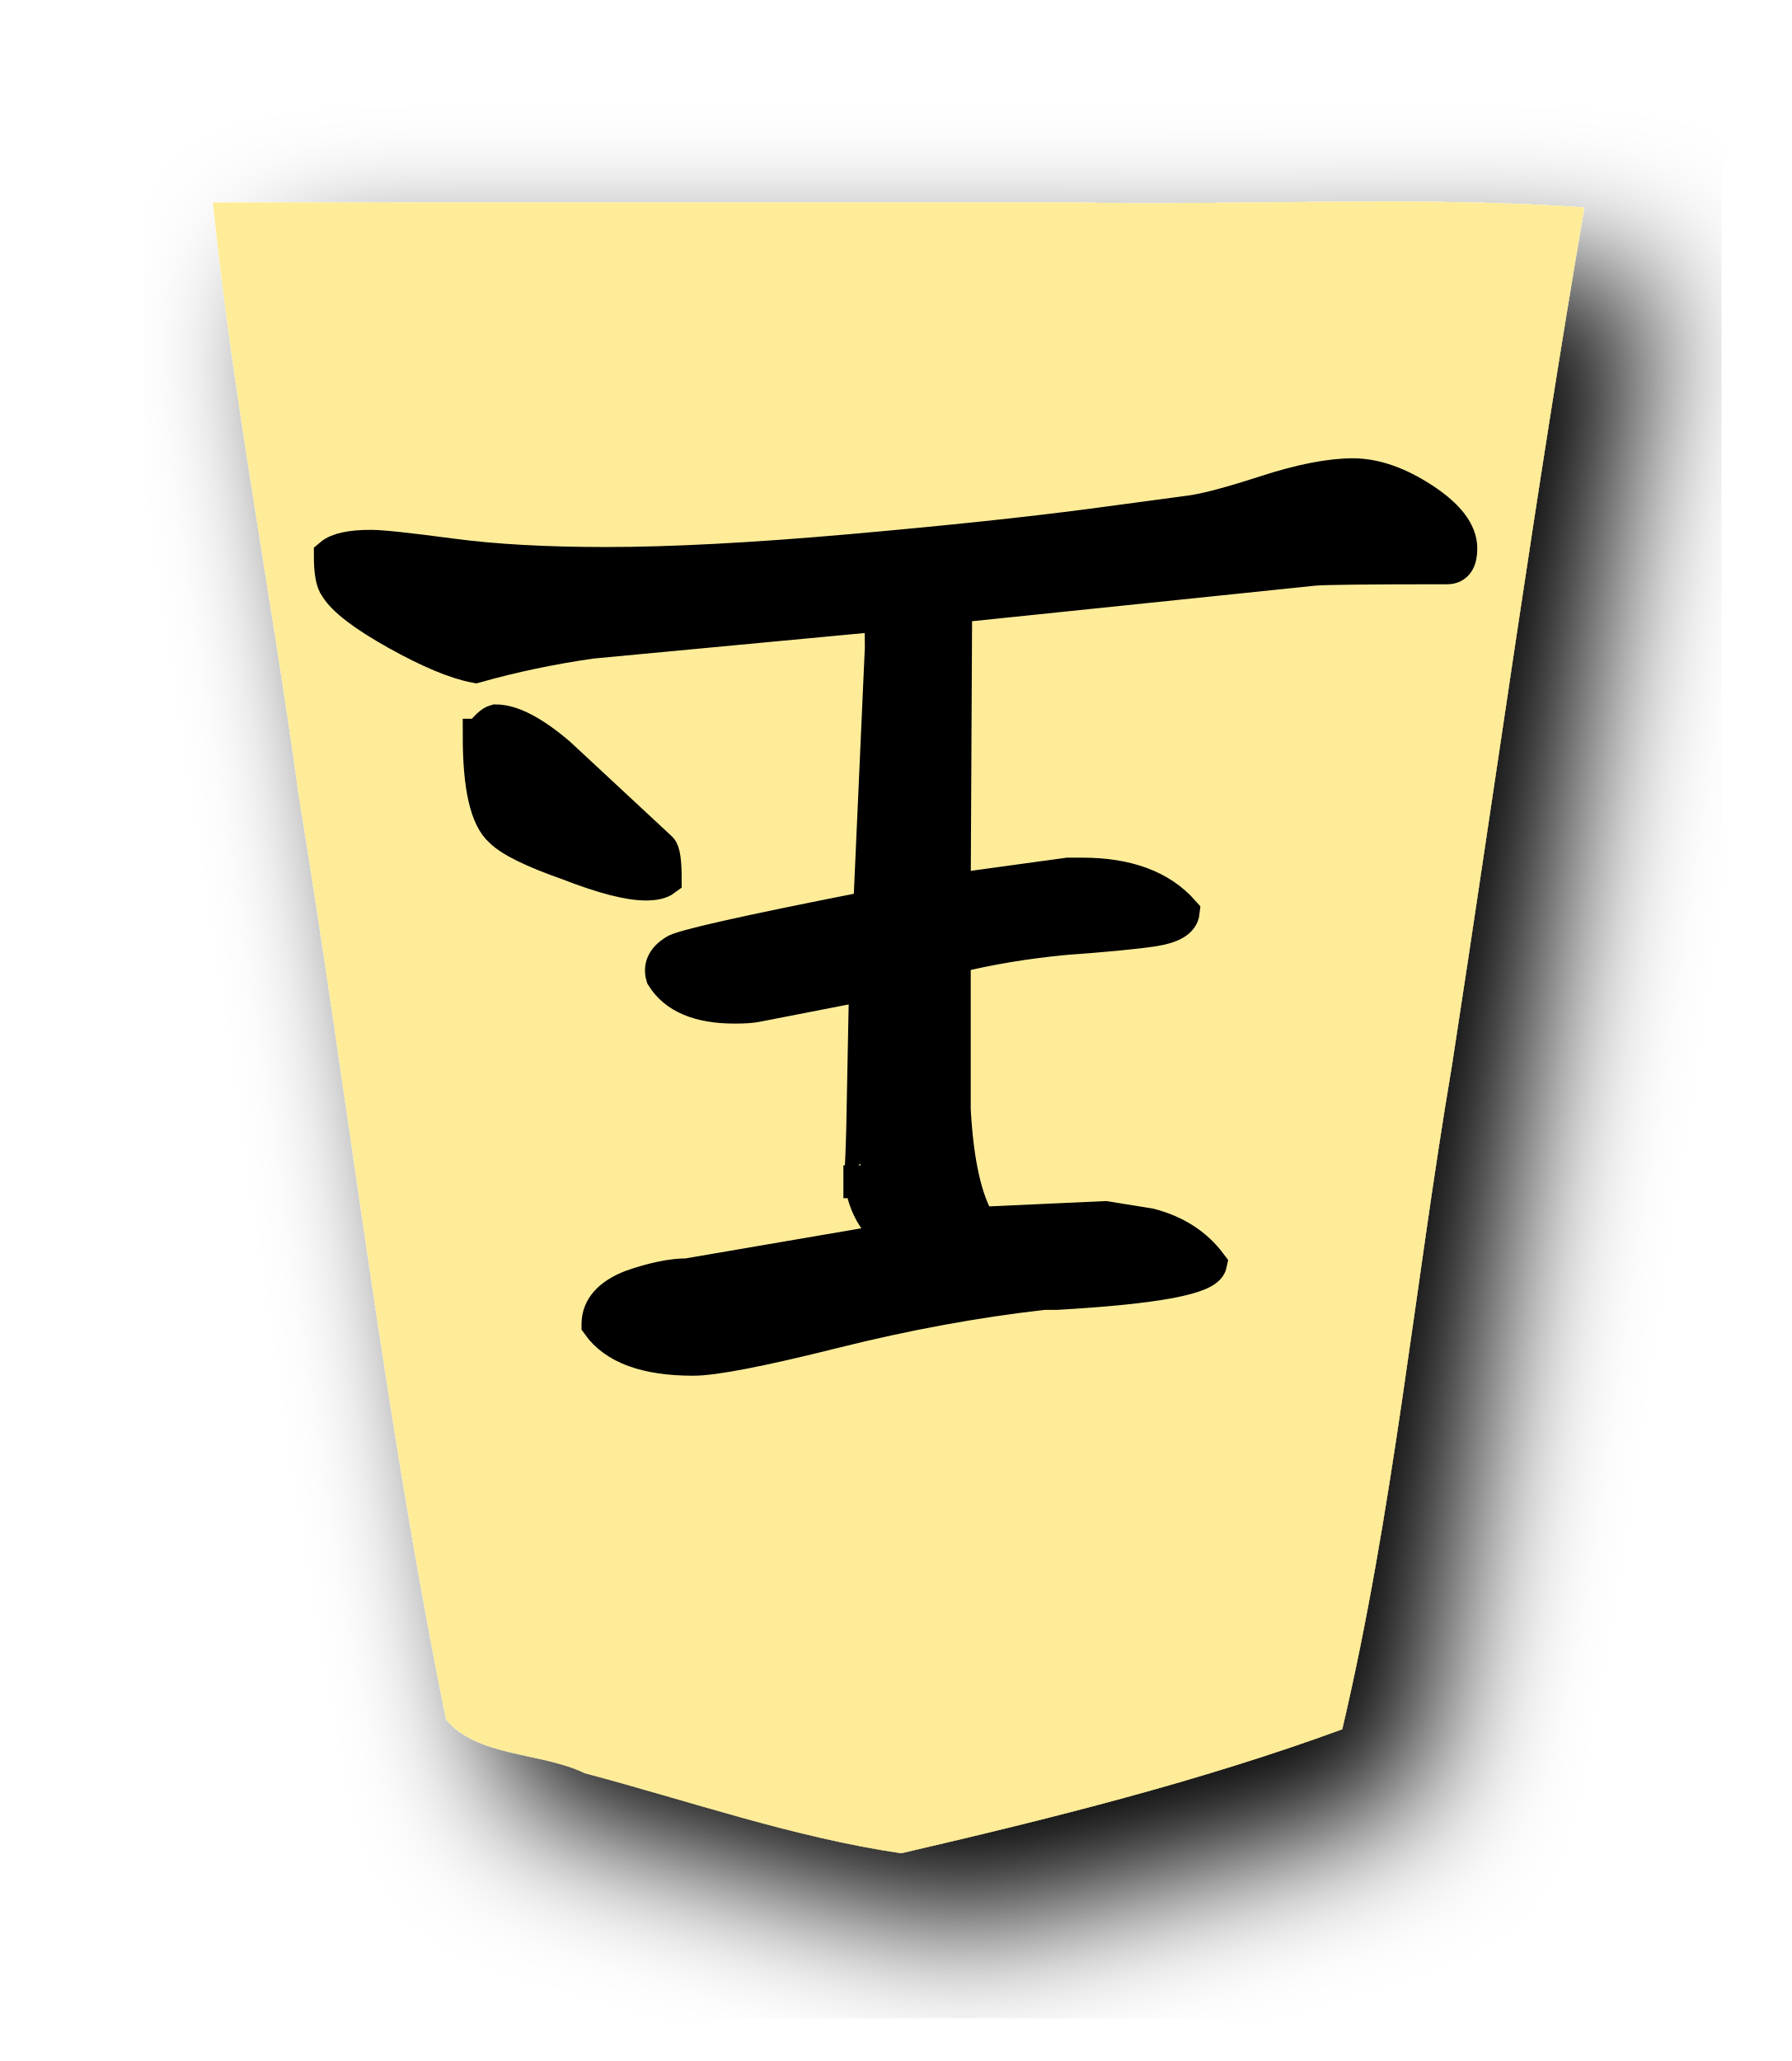
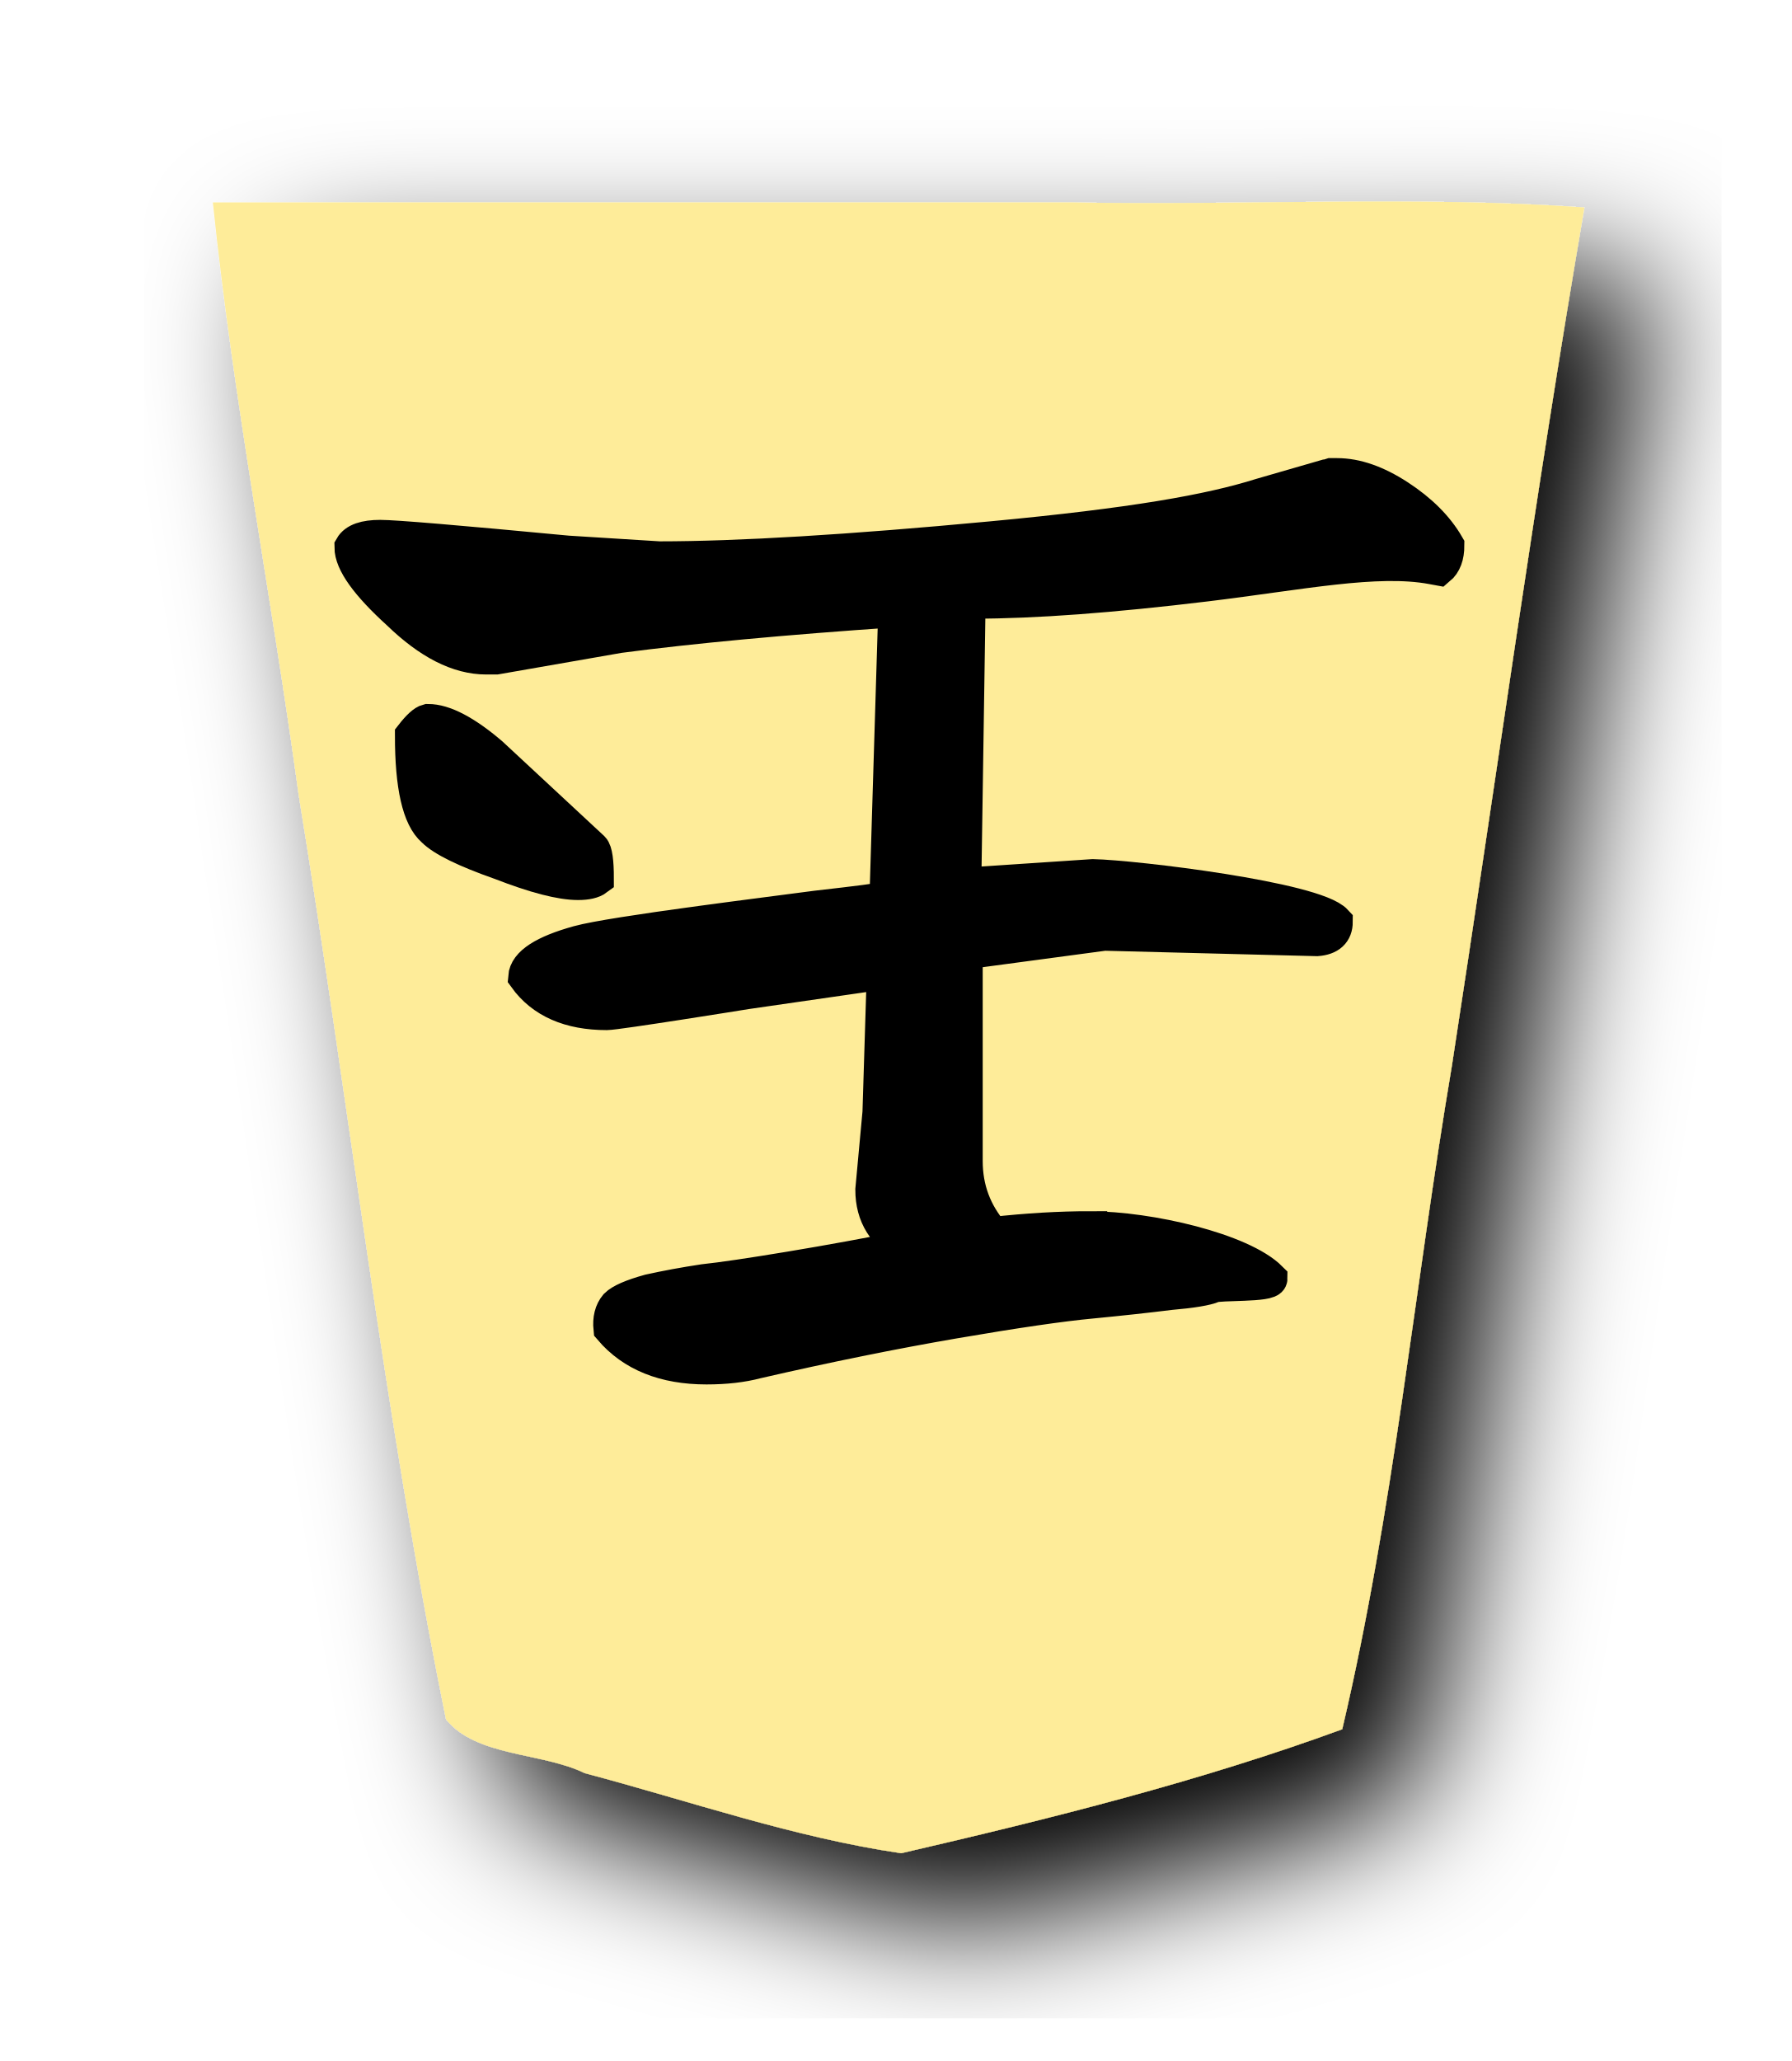
<svg xmlns="http://www.w3.org/2000/svg" width="52.157" height="60" version="1.1" id="svg889">
  <defs id="defs893" />
  <filter id="drop-shadow">
    <feGaussianBlur in="SourceAlpha" result="blur" stdDeviation="2" id="feGaussianBlur862" />
    <feOffset result="offsetBlur" dx="2" dy="2" id="feOffset864" />
    <feBlend in="SourceGraphic" in2="offsetBlur" mode="normal" id="feBlend866" />
  </filter>
  <g filter="url(#drop-shadow)" transform="translate(5 5)" id="g887">
    <g transform="rotate(180 21.0785 25)" id="g885">
      <path d="M20.915 1.05c-4.319 1 -8.69 2.088 -12.838 3.608 -1.492 6.331 -2.103 12.88 -3.191 19.305 -1.285 8.332 -2.439 16.689 -3.86 24.997 4.847 0.346 10 0.05 14.963 0.148l24.971 0c-0.585 -5.657 -1.718 -11.523 -2.502 -17.26 -1.462 -8.96 -2.486 -18.012 -4.288 -26.903 -0.885 -1.093 -2.799 -0.957 -4.037 -1.564 -3.053 -0.81 -6.099 -1.875 -9.218 -2.332z" fill="#FEEC99" id="path869" />
    </g>
  </g>
-   <g aria-label="玉" transform="scale(-1)" style="font-style:normal;font-variant:normal;font-weight:normal;font-stretch:normal;font-size:39.587px;line-height:1.25;font-family:KaiTi;-inkscape-font-specification:KaiTi;letter-spacing:0px;word-spacing:0px;fill:#000000;fill-opacity:1;stroke:none;stroke-width:1;stroke-miterlimit:4;stroke-dasharray:none" id="text916">
-     <path d="m -13.974,-21.424 q -0.292,0.375 -0.458,0.417 -0.708,0 -1.833,-0.958 l -2.958,-2.75 q -0.125,-0.125 -0.125,-0.875 0.167,-0.125 0.542,-0.125 0.75,0 2.25,0.583 1.542,0.542 1.958,0.958 0.625,0.542 0.625,2.75 z m -3.458,-17.125 q 0,0.708 -0.958,1.083 -0.958,0.333 -1.625,0.333 l -6.083,1.042 q 1.042,0.75 1.042,2.167 v -0.458 q -0.042,0 -0.083,1.5 l -0.083,4.25 3.208,-0.625 q 0.208,-0.042 0.625,-0.042 1.542,0 2.083,0.875 0.125,0.417 -0.333,0.708 -0.25,0.208 -5.542,1.25 l -0.167,0.167 q -0.333,7.417 -0.333,7.458 0,0.667 0.042,0.958 l 8.417,-0.792 q 1.75,-0.25 3.375,-0.708 0.875,0.167 2.292,0.958 1.417,0.792 1.75,1.333 0.167,0.208 0.167,0.917 -0.292,0.25 -1.167,0.25 -0.458,0 -2.333,-0.25 -1.875,-0.25 -4.5,-0.25 -2.875,0 -7.125,0.375 -4.25,0.375 -7.083,0.75 l -2.792,0.375 q -0.667,0.083 -2.208,0.583 -1.542,0.5 -2.542,0.5 -0.958,0 -2.042,-0.708 -1.083,-0.708 -1.083,-1.417 0,-0.542 0.375,-0.542 3.417,0 3.875,-0.042 l 10.458,-1.083 0.042,-8.292 -3.333,0.458 h -0.417 q -1.958,0 -2.917,-1.083 0.042,-0.375 0.833,-0.5 0.833,-0.125 2.583,-0.25 1.75,-0.167 3.25,-0.542 v -4.458 q -0.125,-2.333 -0.75,-3.333 l -3.667,0.167 -1.292,-0.208 q -1.125,-0.292 -1.75,-1.125 0.125,-0.583 4.458,-0.833 h 0.375 q 2.958,-0.333 6.125,-1.125 3.167,-0.792 4.083,-0.792 2.042,0 2.75,1 z" style="font-style:normal;font-variant:normal;font-weight:normal;font-stretch:normal;font-size:42.667px;font-family:'cwTeX Q Kai';-inkscape-font-specification:'cwTeX Q Kai';fill:#000000;stroke:#000000;stroke-width:1;stroke-miterlimit:4;stroke-dasharray:none;stroke-opacity:1" id="path1461" />
+   <g id="g15473" transform="rotate(-180,15.32626,10.74042)">
+     <path id="path15468" d="m 18.654,0.07 q -0.292,0.375 -0.458,0.417 -0.708,0 -1.833,-0.958 L 13.404,-3.221 q -0.125,-0.125 -0.125,-0.875 0.167,-0.125 0.542,-0.125 0.75,0 2.25,0.583 1.542,0.542 1.958,0.958 0.625,0.542 0.625,2.75 z" style="font-style:normal;font-variant:normal;font-weight:normal;font-stretch:normal;font-size:42.667px;line-height:1.25;font-family:'cwTeX Q Kai';-inkscape-font-specification:'cwTeX Q Kai';letter-spacing:0px;word-spacing:0px;fill:#000000;fill-opacity:1;stroke:#000000;stroke-width:1;stroke-miterlimit:4;stroke-dasharray:none;stroke-opacity:1" />
+     <g transform="translate(-21.91312,-38.89584)" id="text5169" style="font-style:normal;font-variant:normal;font-weight:normal;font-stretch:normal;font-size:26.667px;line-height:1.25;font-family:KaiTi;-inkscape-font-specification:KaiTi;letter-spacing:0px;word-spacing:0px;fill:#000000;fill-opacity:1;stroke:none;stroke-width:1;stroke-miterlimit:4;stroke-dasharray:none" aria-label="王">
+       <path id="path5171" style="font-style:normal;font-variant:normal;font-weight:normal;font-stretch:normal;font-size:42.667px;font-family:'cwTeX Q Kai';-inkscape-font-specification:'cwTeX Q Kai';stroke:#000000;stroke-width:1;stroke-miterlimit:4;stroke-dasharray:none;stroke-opacity:1" d="m 20.828,24.614 c -1.722,0 -4.415,-0.629 -5.248,-1.462 0,-0.194 1.498,-0.121 1.665,-0.204 0.194,-0.083 0.611,-0.153 1.25,-0.208 0.667,-0.083 1.431,-0.167 2.292,-0.25 0.889,-0.083 2.222,-0.278 4,-0.583 1.778,-0.306 3.694,-0.694 5.75,-1.167 0.417,-0.111 0.903,-0.167 1.458,-0.167 1.222,0 2.153,0.375 2.792,1.125 0.028,0.278 -0.028,0.5 -0.167,0.667 -0.139,0.139 -0.458,0.278 -0.958,0.417 -0.5,0.111 -1.028,0.208 -1.583,0.292 -0.528,0.056 -1.375,0.181 -2.542,0.375 -1.167,0.194 -2.306,0.403 -3.417,0.625 0.694,0.361 1.042,0.917 1.042,1.667 l -0.208,2.25 -0.125,4.042 v 0.042 l 4.004,-0.579 c 0.167,-0.028 3.785,-0.608 4.063,-0.608 1.083,0 1.875,0.347 2.375,1.042 -0.028,0.389 -0.542,0.722 -1.542,1 -1,0.278 -5.72,0.854 -6.942,1.02 -1.222,0.139 -1.861,0.222 -1.917,0.25 l -0.125,0.208 -0.25,8.208 c 3.25,-0.222 5.931,-0.472 8.042,-0.75 l 3.583,-0.625 h 0.167 0.125 c 0.806,0 1.653,0.431 2.542,1.292 0.917,0.833 1.375,1.472 1.375,1.917 -0.111,0.194 -0.389,0.292 -0.833,0.292 -0.417,0 -2.236,-0.153 -5.458,-0.458 l -2.667,-0.167 c -2.306,0 -5.528,0.194 -9.667,0.583 -4.139,0.389 -6.357,0.784 -7.857,1.256 l -1.875,0.542 c -0.028,0 -0.083,0.014 -0.167,0.042 h -0.167 c -0.556,0 -1.153,-0.208 -1.792,-0.625 -0.639,-0.417 -1.111,-0.889 -1.417,-1.417 0,-0.306 0.083,-0.528 0.25,-0.667 l 0.19,0.035 c 1.611,0.3 3.833,-0.167 6.583,-0.5 2.75,-0.333 5,-0.5 6.75,-0.5 h 0.167 l 0.125,-8.25 -3.75,0.25 c -1.222,-0.028 -6.455,-0.658 -7.066,-1.325 0,-0.306 0.181,-0.472 0.542,-0.5 l 6.191,0.158 4.042,-0.542 v -6.083 c 0,-0.806 -0.264,-1.514 -0.792,-2.125 -1,0.111 -1.944,0.167 -2.833,0.167 z" />
+     </g>
  </g>
</svg>
